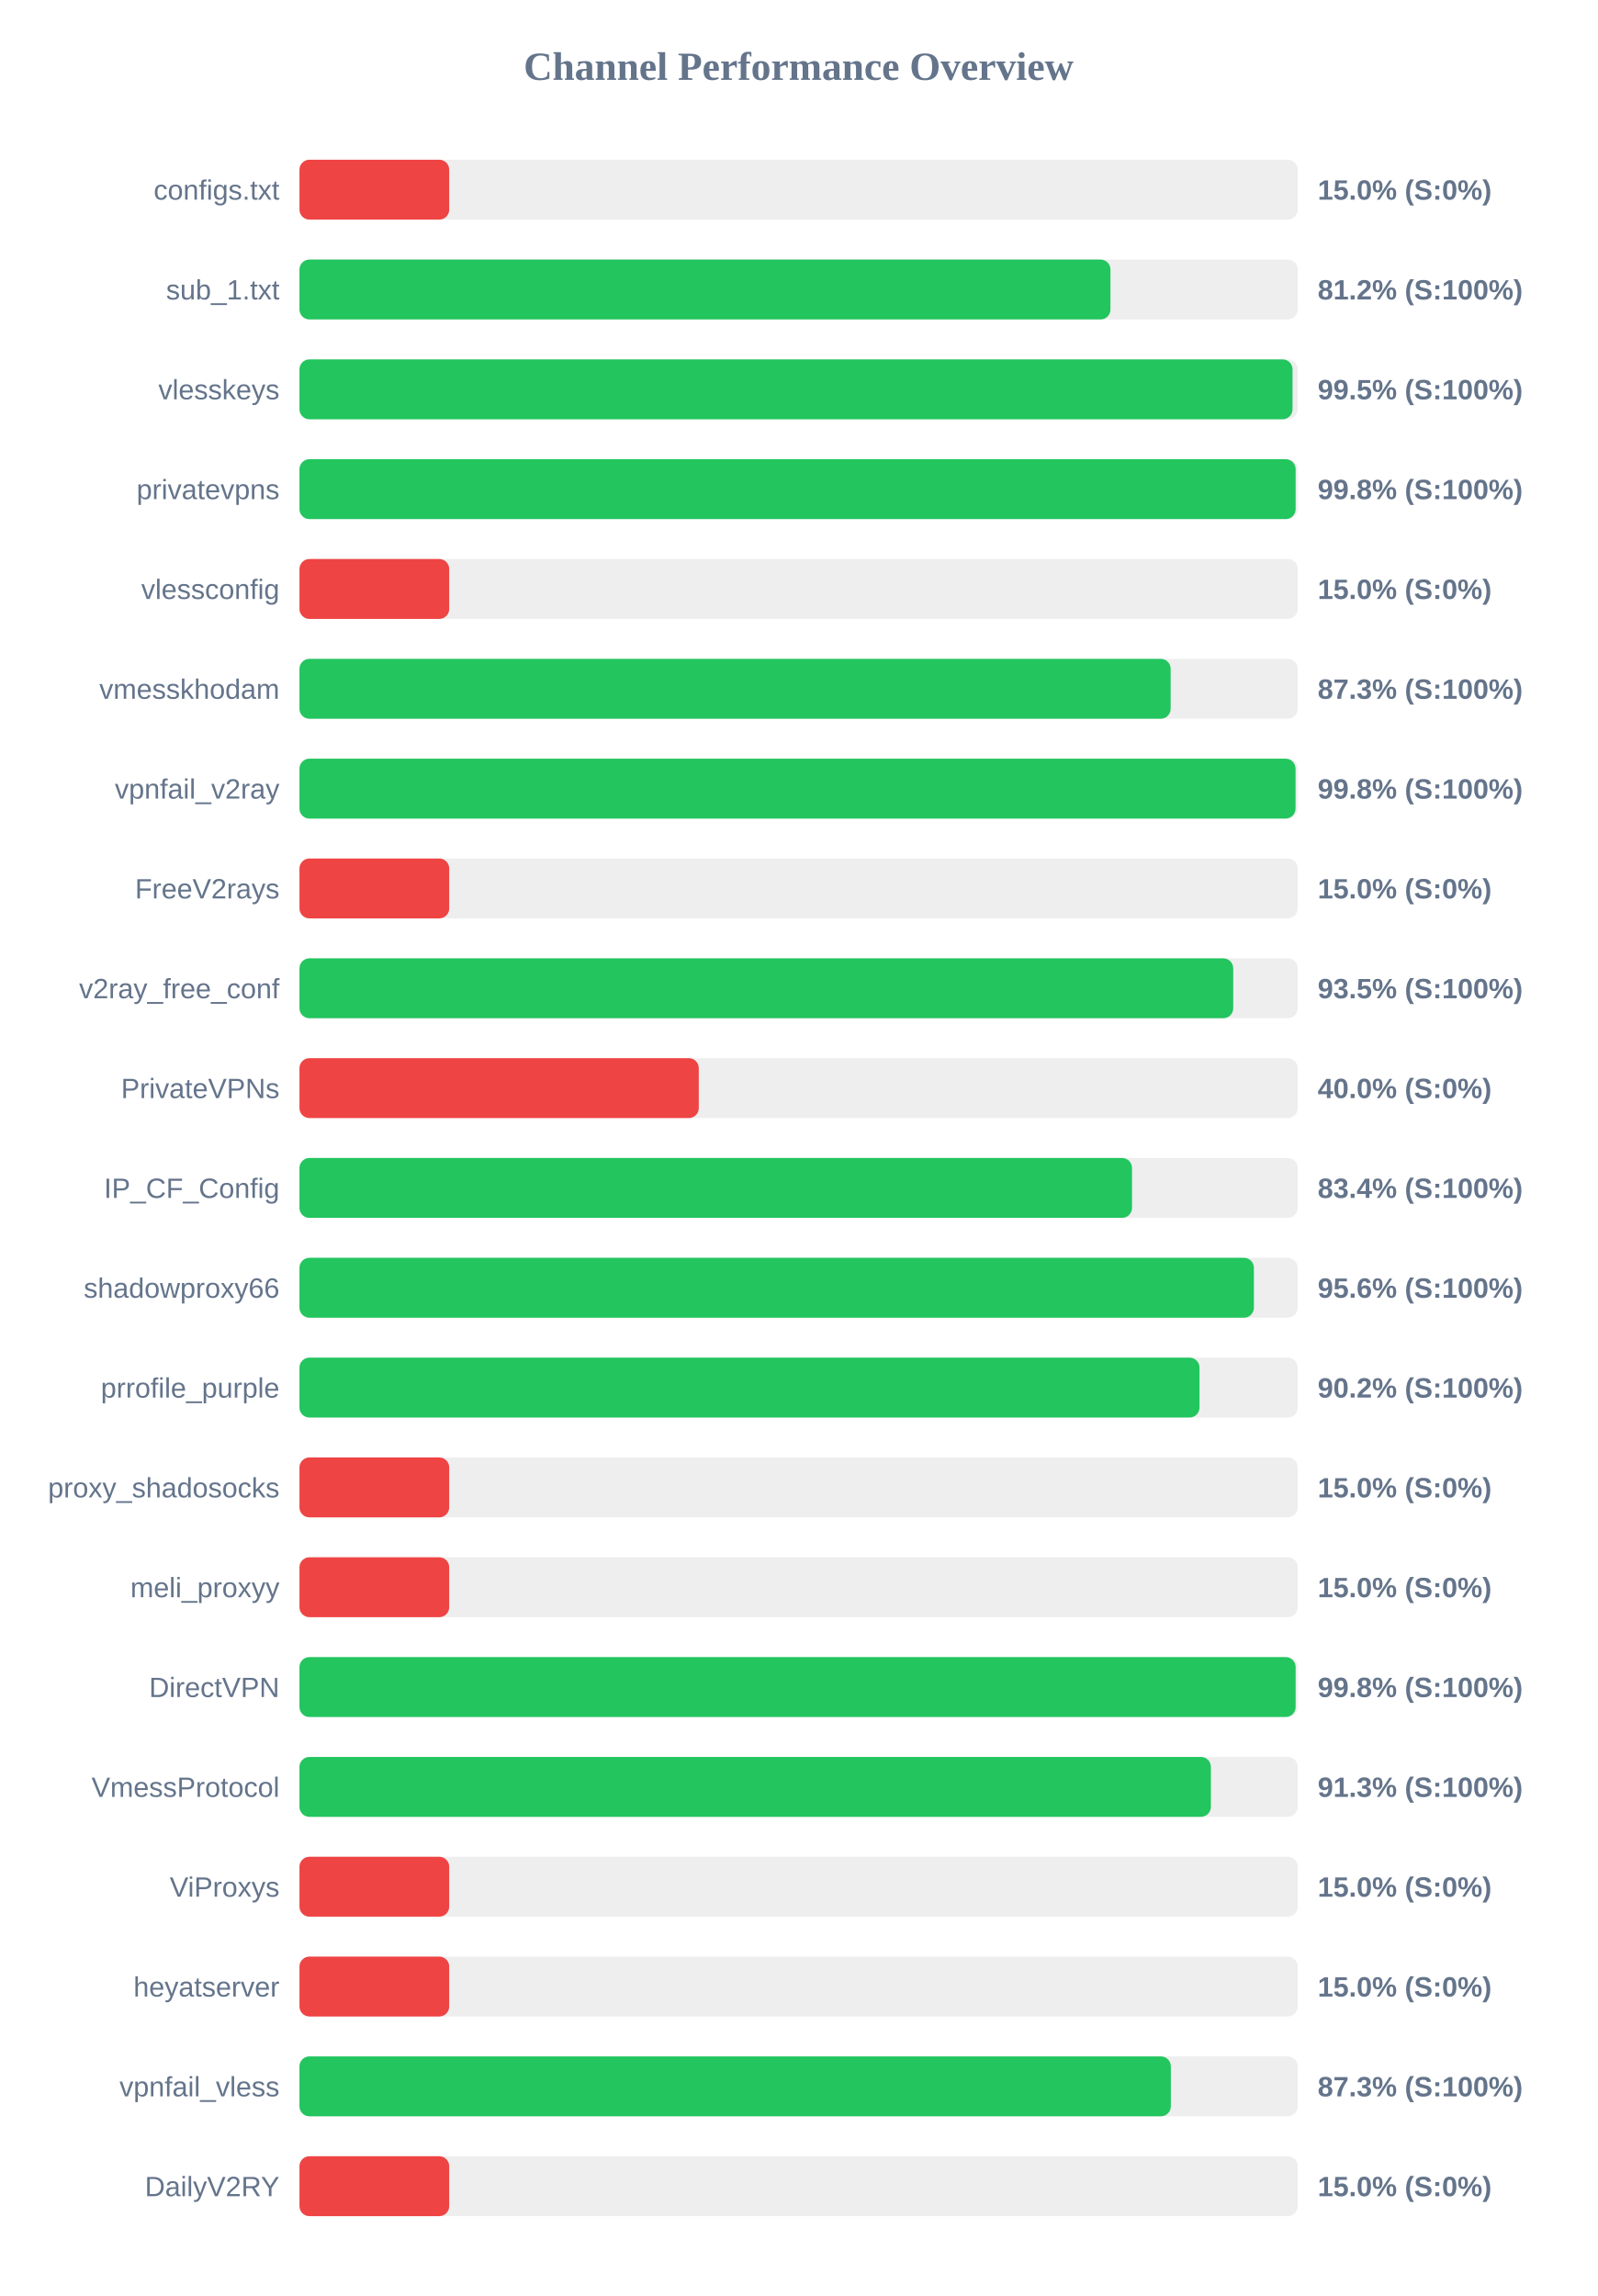
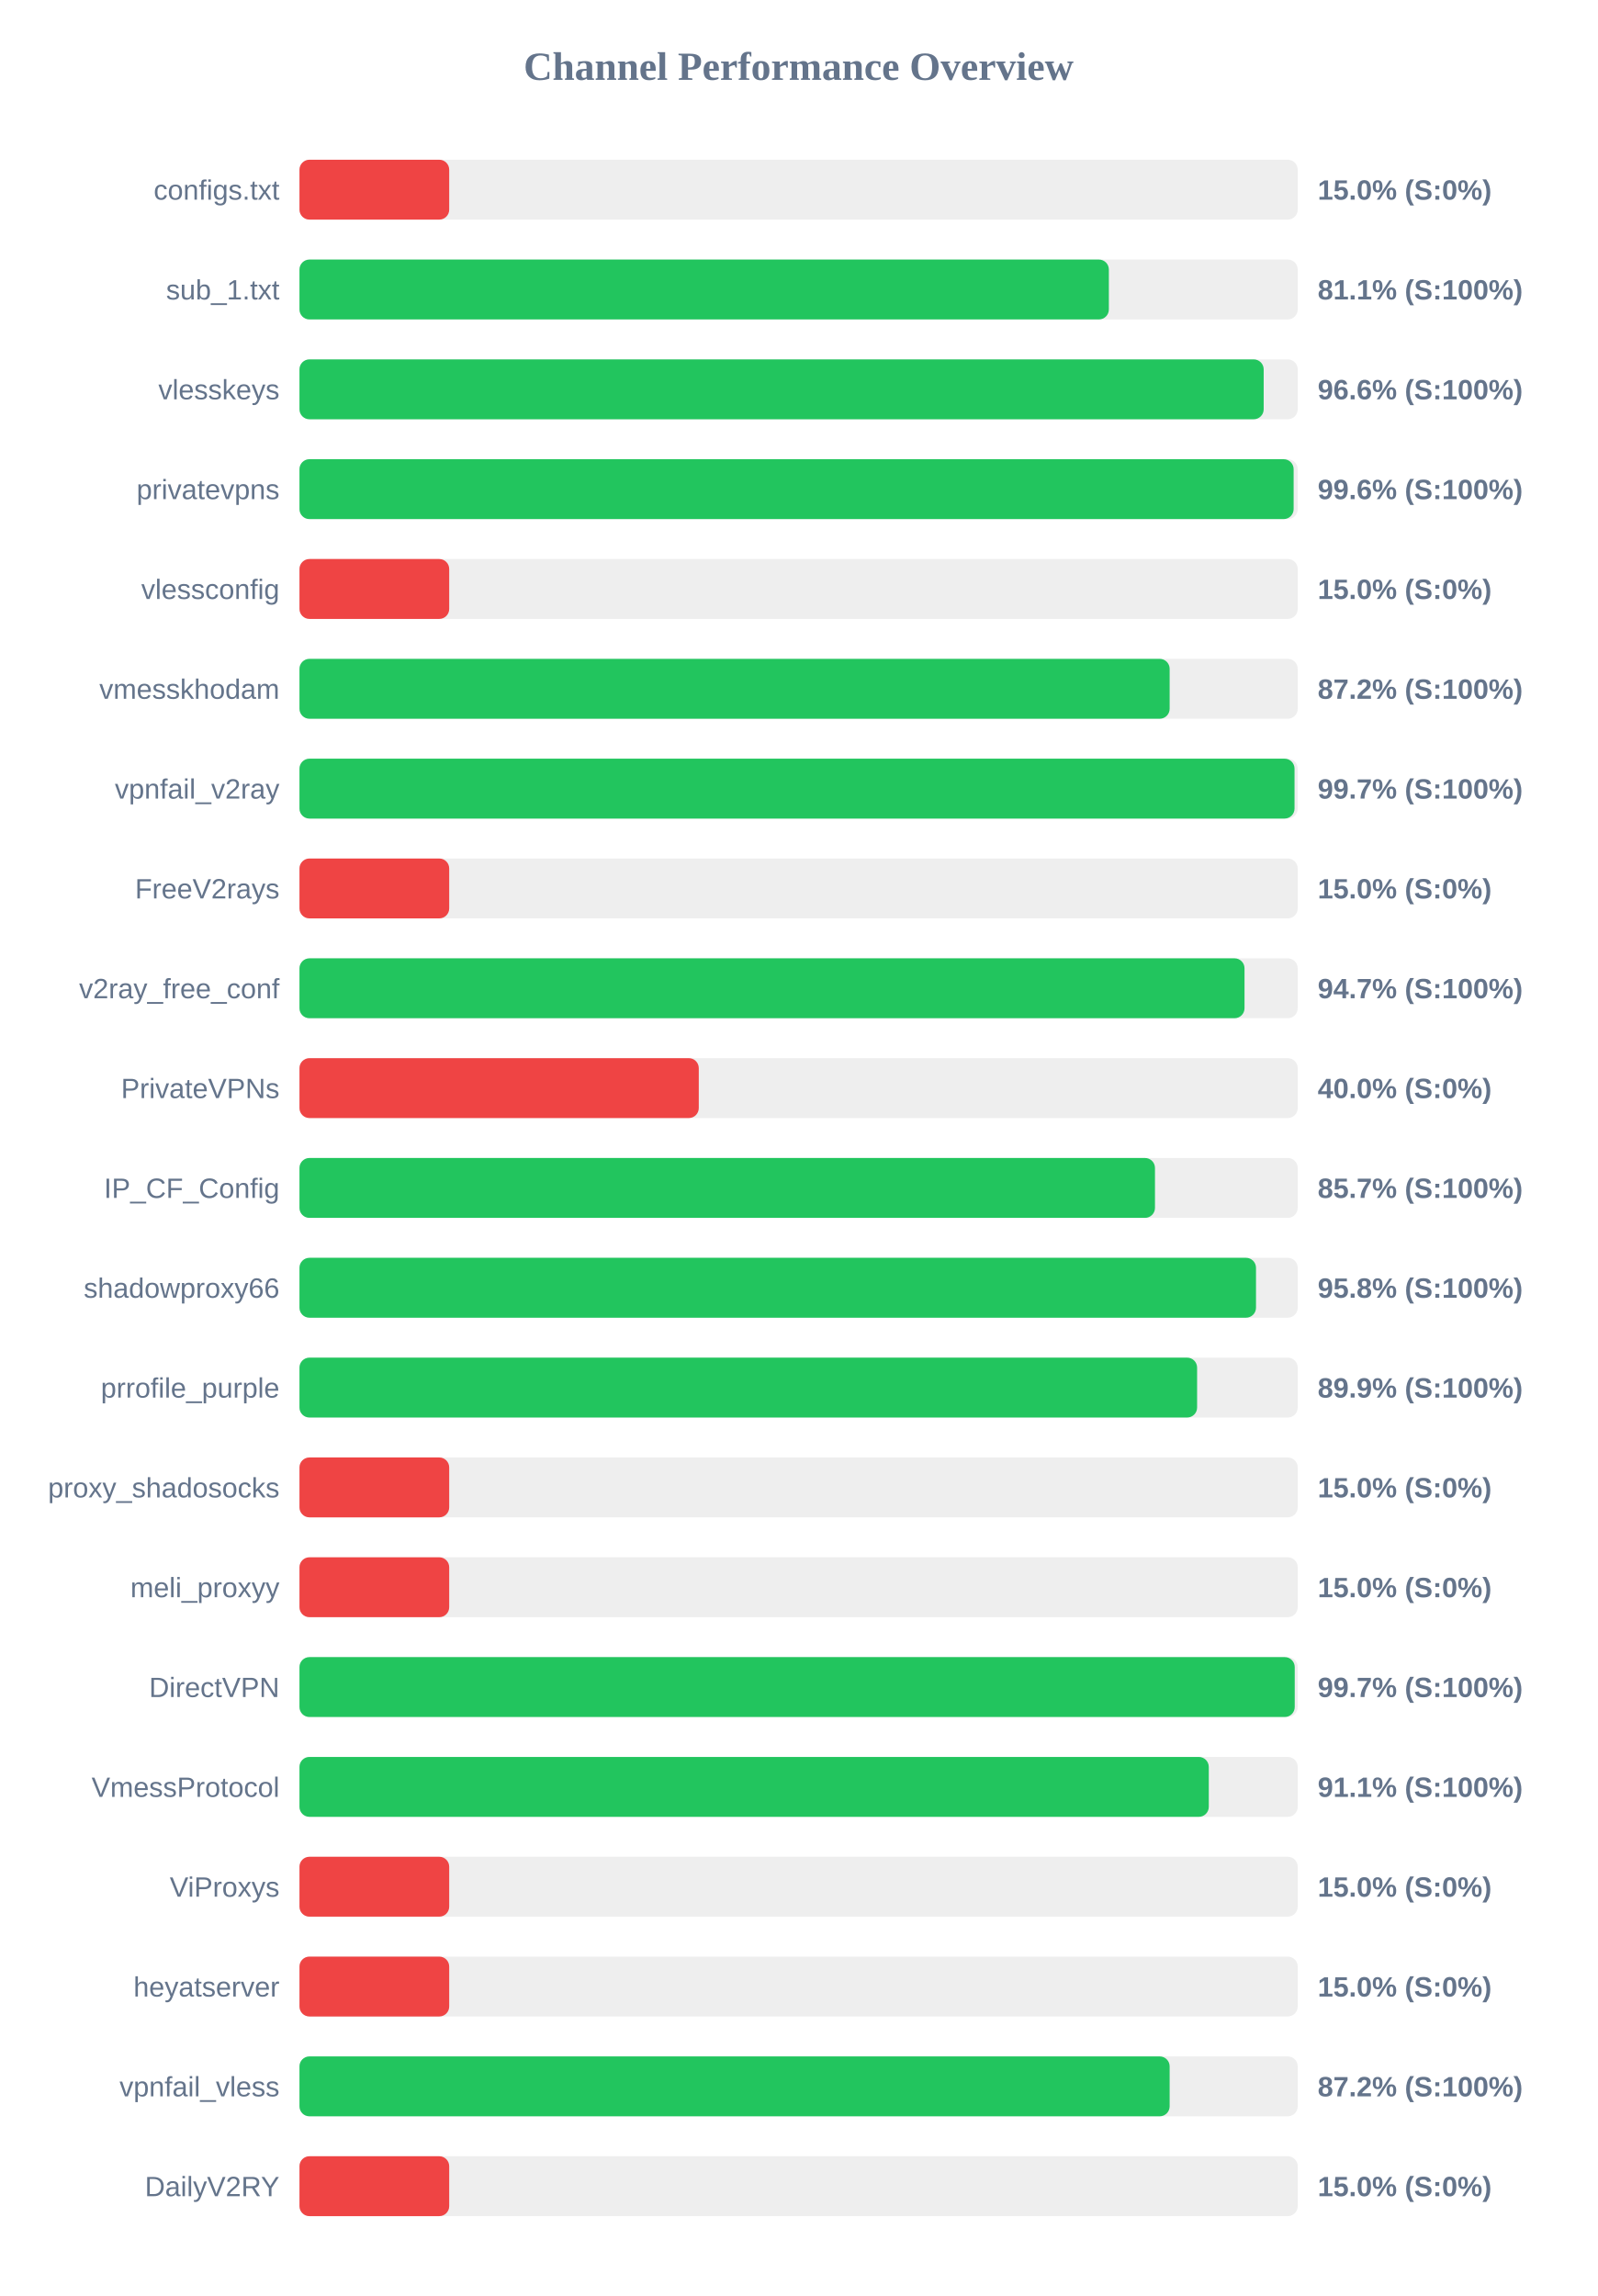
<svg xmlns="http://www.w3.org/2000/svg" width="800" height="1150" version="1.1">
  <style>
        .row { font: 14px Arial; fill: #64748b; }
        .score { font: bold 14px Arial; fill: #64748b; }
    </style>
  <text x="400" y="40" text-anchor="middle" font-size="20px" font-weight="bold" fill="#64748b">Channel Performance Overview</text>
  <rect x="150" y="80" width="500" height="30" fill="#eee" rx="5" />
  <rect x="150" y="80" width="75.0" height="30" fill="#ef4444" rx="5" />
  <text x="140" y="100" text-anchor="end" class="row">configs.txt</text>
  <text x="660" y="100" text-anchor="start" class="score">15.0% (S:0%)</text>
  <rect x="150" y="130" width="500" height="30" fill="#eee" rx="5" />
-   <rect x="150" y="130" width="406.2" height="30" fill="#22c55e" rx="5" />
+   <rect x="150" y="130" width="405.4" height="30" fill="#22c55e" rx="5" />
  <text x="140" y="150" text-anchor="end" class="row">sub_1.txt</text>
-   <text x="660" y="150" text-anchor="start" class="score">81.2% (S:100%)</text>
+   <text x="660" y="150" text-anchor="start" class="score">81.1% (S:100%)</text>
  <rect x="150" y="180" width="500" height="30" fill="#eee" rx="5" />
-   <rect x="150" y="180" width="497.4" height="30" fill="#22c55e" rx="5" />
+   <rect x="150" y="180" width="482.95" height="30" fill="#22c55e" rx="5" />
  <text x="140" y="200" text-anchor="end" class="row">vlesskeys</text>
-   <text x="660" y="200" text-anchor="start" class="score">99.5% (S:100%)</text>
+   <text x="660" y="200" text-anchor="start" class="score">96.6% (S:100%)</text>
  <rect x="150" y="230" width="500" height="30" fill="#eee" rx="5" />
-   <rect x="150" y="230" width="498.95" height="30" fill="#22c55e" rx="5" />
+   <rect x="150" y="230" width="497.95" height="30" fill="#22c55e" rx="5" />
  <text x="140" y="250" text-anchor="end" class="row">privatevpns</text>
-   <text x="660" y="250" text-anchor="start" class="score">99.8% (S:100%)</text>
+   <text x="660" y="250" text-anchor="start" class="score">99.6% (S:100%)</text>
  <rect x="150" y="280" width="500" height="30" fill="#eee" rx="5" />
  <rect x="150" y="280" width="75.0" height="30" fill="#ef4444" rx="5" />
  <text x="140" y="300" text-anchor="end" class="row">vlessconfig</text>
  <text x="660" y="300" text-anchor="start" class="score">15.0% (S:0%)</text>
  <rect x="150" y="330" width="500" height="30" fill="#eee" rx="5" />
-   <rect x="150" y="330" width="436.35" height="30" fill="#22c55e" rx="5" />
+   <rect x="150" y="330" width="435.85" height="30" fill="#22c55e" rx="5" />
  <text x="140" y="350" text-anchor="end" class="row">vmesskhodam</text>
-   <text x="660" y="350" text-anchor="start" class="score">87.3% (S:100%)</text>
+   <text x="660" y="350" text-anchor="start" class="score">87.2% (S:100%)</text>
  <rect x="150" y="380" width="500" height="30" fill="#eee" rx="5" />
-   <rect x="150" y="380" width="498.9" height="30" fill="#22c55e" rx="5" />
+   <rect x="150" y="380" width="498.4" height="30" fill="#22c55e" rx="5" />
  <text x="140" y="400" text-anchor="end" class="row">vpnfail_v2ray</text>
-   <text x="660" y="400" text-anchor="start" class="score">99.8% (S:100%)</text>
+   <text x="660" y="400" text-anchor="start" class="score">99.7% (S:100%)</text>
  <rect x="150" y="430" width="500" height="30" fill="#eee" rx="5" />
  <rect x="150" y="430" width="75.0" height="30" fill="#ef4444" rx="5" />
  <text x="140" y="450" text-anchor="end" class="row">FreeV2rays</text>
  <text x="660" y="450" text-anchor="start" class="score">15.0% (S:0%)</text>
  <rect x="150" y="480" width="500" height="30" fill="#eee" rx="5" />
-   <rect x="150" y="480" width="467.7" height="30" fill="#22c55e" rx="5" />
+   <rect x="150" y="480" width="473.35" height="30" fill="#22c55e" rx="5" />
  <text x="140" y="500" text-anchor="end" class="row">v2ray_free_conf</text>
-   <text x="660" y="500" text-anchor="start" class="score">93.5% (S:100%)</text>
+   <text x="660" y="500" text-anchor="start" class="score">94.7% (S:100%)</text>
  <rect x="150" y="530" width="500" height="30" fill="#eee" rx="5" />
  <rect x="150" y="530" width="200.0" height="30" fill="#ef4444" rx="5" />
  <text x="140" y="550" text-anchor="end" class="row">PrivateVPNs</text>
  <text x="660" y="550" text-anchor="start" class="score">40.0% (S:0%)</text>
  <rect x="150" y="580" width="500" height="30" fill="#eee" rx="5" />
-   <rect x="150" y="580" width="417.0" height="30" fill="#22c55e" rx="5" />
+   <rect x="150" y="580" width="428.5" height="30" fill="#22c55e" rx="5" />
  <text x="140" y="600" text-anchor="end" class="row">IP_CF_Config</text>
-   <text x="660" y="600" text-anchor="start" class="score">83.4% (S:100%)</text>
+   <text x="660" y="600" text-anchor="start" class="score">85.7% (S:100%)</text>
  <rect x="150" y="630" width="500" height="30" fill="#eee" rx="5" />
-   <rect x="150" y="630" width="478.05" height="30" fill="#22c55e" rx="5" />
+   <rect x="150" y="630" width="479.1" height="30" fill="#22c55e" rx="5" />
  <text x="140" y="650" text-anchor="end" class="row">shadowproxy66</text>
-   <text x="660" y="650" text-anchor="start" class="score">95.6% (S:100%)</text>
+   <text x="660" y="650" text-anchor="start" class="score">95.8% (S:100%)</text>
  <rect x="150" y="680" width="500" height="30" fill="#eee" rx="5" />
-   <rect x="150" y="680" width="450.8" height="30" fill="#22c55e" rx="5" />
+   <rect x="150" y="680" width="449.6" height="30" fill="#22c55e" rx="5" />
  <text x="140" y="700" text-anchor="end" class="row">prrofile_purple</text>
-   <text x="660" y="700" text-anchor="start" class="score">90.2% (S:100%)</text>
+   <text x="660" y="700" text-anchor="start" class="score">89.9% (S:100%)</text>
  <rect x="150" y="730" width="500" height="30" fill="#eee" rx="5" />
  <rect x="150" y="730" width="75.0" height="30" fill="#ef4444" rx="5" />
  <text x="140" y="750" text-anchor="end" class="row">proxy_shadosocks</text>
  <text x="660" y="750" text-anchor="start" class="score">15.0% (S:0%)</text>
  <rect x="150" y="780" width="500" height="30" fill="#eee" rx="5" />
  <rect x="150" y="780" width="75.0" height="30" fill="#ef4444" rx="5" />
  <text x="140" y="800" text-anchor="end" class="row">meli_proxyy</text>
  <text x="660" y="800" text-anchor="start" class="score">15.0% (S:0%)</text>
  <rect x="150" y="830" width="500" height="30" fill="#eee" rx="5" />
-   <rect x="150" y="830" width="498.95" height="30" fill="#22c55e" rx="5" />
+   <rect x="150" y="830" width="498.5" height="30" fill="#22c55e" rx="5" />
  <text x="140" y="850" text-anchor="end" class="row">DirectVPN</text>
-   <text x="660" y="850" text-anchor="start" class="score">99.8% (S:100%)</text>
+   <text x="660" y="850" text-anchor="start" class="score">99.7% (S:100%)</text>
  <rect x="150" y="880" width="500" height="30" fill="#eee" rx="5" />
-   <rect x="150" y="880" width="456.5" height="30" fill="#22c55e" rx="5" />
+   <rect x="150" y="880" width="455.45" height="30" fill="#22c55e" rx="5" />
  <text x="140" y="900" text-anchor="end" class="row">VmessProtocol</text>
-   <text x="660" y="900" text-anchor="start" class="score">91.3% (S:100%)</text>
+   <text x="660" y="900" text-anchor="start" class="score">91.1% (S:100%)</text>
  <rect x="150" y="930" width="500" height="30" fill="#eee" rx="5" />
  <rect x="150" y="930" width="75.0" height="30" fill="#ef4444" rx="5" />
  <text x="140" y="950" text-anchor="end" class="row">ViProxys</text>
  <text x="660" y="950" text-anchor="start" class="score">15.0% (S:0%)</text>
  <rect x="150" y="980" width="500" height="30" fill="#eee" rx="5" />
  <rect x="150" y="980" width="75.0" height="30" fill="#ef4444" rx="5" />
  <text x="140" y="1000" text-anchor="end" class="row">heyatserver</text>
  <text x="660" y="1000" text-anchor="start" class="score">15.0% (S:0%)</text>
  <rect x="150" y="1030" width="500" height="30" fill="#eee" rx="5" />
-   <rect x="150" y="1030" width="436.45" height="30" fill="#22c55e" rx="5" />
+   <rect x="150" y="1030" width="435.85" height="30" fill="#22c55e" rx="5" />
  <text x="140" y="1050" text-anchor="end" class="row">vpnfail_vless</text>
-   <text x="660" y="1050" text-anchor="start" class="score">87.3% (S:100%)</text>
+   <text x="660" y="1050" text-anchor="start" class="score">87.2% (S:100%)</text>
  <rect x="150" y="1080" width="500" height="30" fill="#eee" rx="5" />
  <rect x="150" y="1080" width="75.0" height="30" fill="#ef4444" rx="5" />
  <text x="140" y="1100" text-anchor="end" class="row">DailyV2RY</text>
  <text x="660" y="1100" text-anchor="start" class="score">15.0% (S:0%)</text>
</svg>
